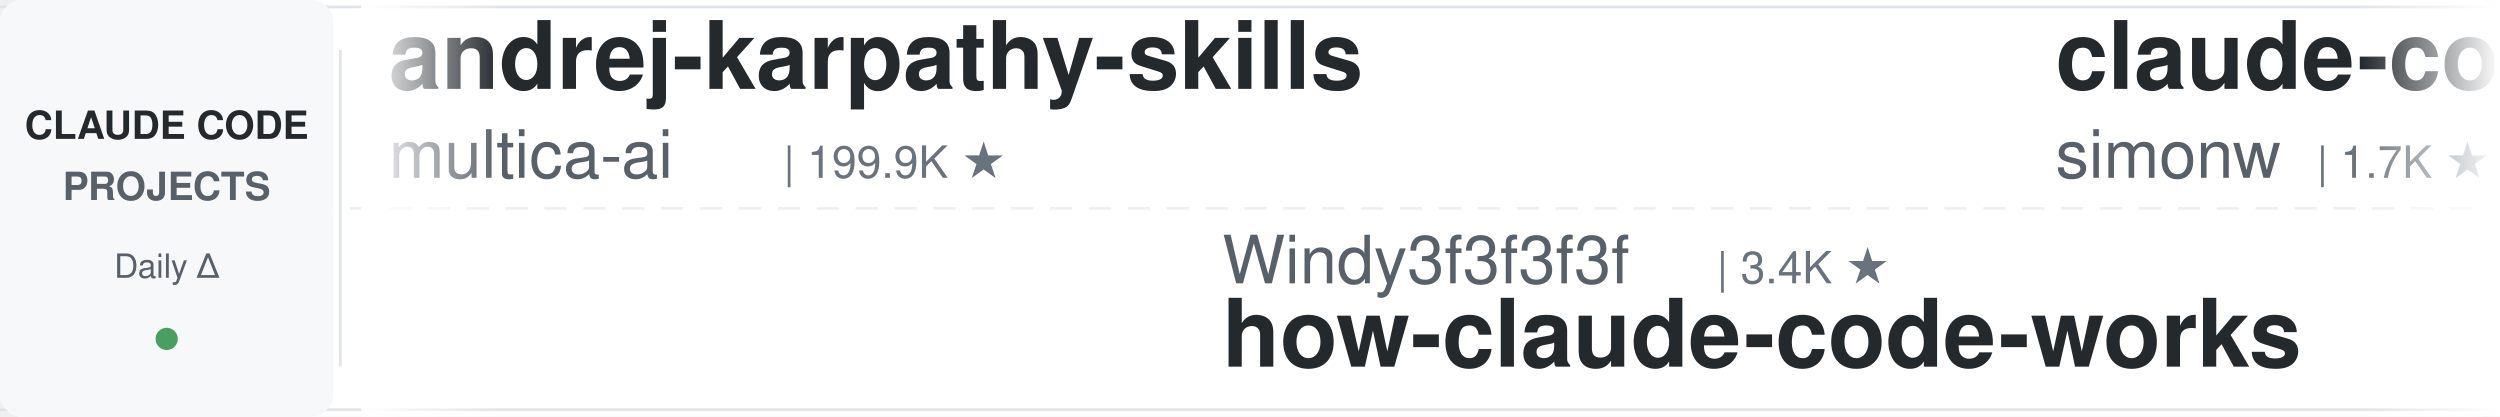
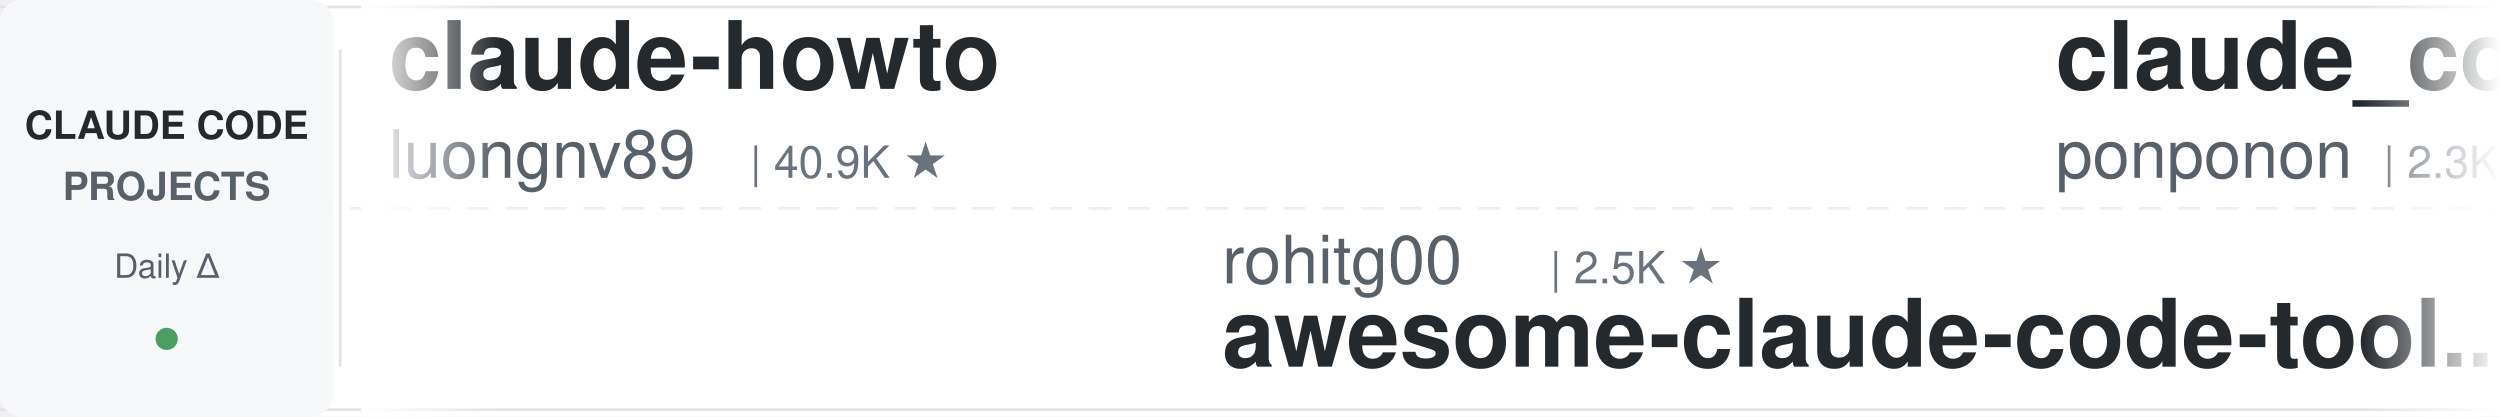
<svg xmlns="http://www.w3.org/2000/svg" width="900" height="150">
  <defs>
    <linearGradient id="leftFade" x1="0%" y1="0%" x2="100%" y2="0%">
      <stop offset="0%" style="stop-color:#ffffff;stop-opacity:1" />
      <stop offset="100%" style="stop-color:#ffffff;stop-opacity:0" />
    </linearGradient>
    <linearGradient id="rightFade" x1="0%" y1="0%" x2="100%" y2="0%">
      <stop offset="0%" style="stop-color:#ffffff;stop-opacity:0" />
      <stop offset="100%" style="stop-color:#ffffff;stop-opacity:1" />
    </linearGradient>
  </defs>
  <rect width="900" height="150" fill="#ffffff" rx="8" />
  <rect x="0" y="2" width="900" height="1" fill="#e1e4e8" />
  <rect x="0" y="147" width="900" height="1" fill="#e1e4e8" />
  <line x1="0" y1="75" x2="900" y2="75" stroke="#e1e4e8" stroke-width="1" stroke-dasharray="8 6" opacity="0.6" />
  <rect x="0" y="0" width="120" height="150" fill="#f6f8fa" rx="8" />
  <text x="60" y="50" font-family="-apple-system, BlinkMacSystemFont, 'Segoe UI', Helvetica, Arial, sans-serif" font-size="14" font-weight="600" fill="#24292e" text-anchor="middle">CLAUDE CODE</text>
  <text x="60" y="72" font-family="-apple-system, BlinkMacSystemFont, 'Segoe UI', Helvetica, Arial, sans-serif" font-size="14" font-weight="600" fill="#586069" text-anchor="middle">PROJECTS</text>
  <text x="60" y="100" font-family="-apple-system, BlinkMacSystemFont, 'Segoe UI', Helvetica, Arial, sans-serif" font-size="12" font-weight="500" fill="#586069" text-anchor="middle">Daily Δ</text>
  <circle cx="60" cy="122" r="4" fill="#22863a" opacity="0.8" />
  <rect x="122" y="18" width="1" height="114" fill="#e1e4e8" />
  <clipPath id="tickerClip">
    <rect x="130" y="0" width="770" height="150" />
  </clipPath>
  <g clip-path="url(#tickerClip)">
    <g id="tickerItems">
      <animateTransform attributeName="transform" attributeType="XML" type="translate" from="0 0" to="-3000 0" dur="54s" repeatCount="indefinite" />
      <g transform="translate(0, 0)">
-         <text x="140" y="32" font-family="-apple-system, BlinkMacSystemFont, 'Segoe UI', Helvetica, Arial, sans-serif" font-size="34" font-weight="600" fill="#24292e">andrej-karpathy-skills</text>
-         <text x="140" y="64" font-family="-apple-system, BlinkMacSystemFont, 'Segoe UI', Helvetica, Arial, sans-serif" font-size="24" font-weight="400" fill="#586069">multica-ai</text>
-         <text x="282" y="64" font-family="-apple-system, BlinkMacSystemFont, 'Segoe UI', Helvetica, Arial, sans-serif" font-size="16" font-weight="500" fill="#6a737d">| 199.9K ★</text>
+         <text x="140" y="32" font-family="-apple-system, BlinkMacSystemFont, 'Segoe UI', Helvetica, Arial, sans-serif" font-size="34" font-weight="600" fill="#24292e">claude-howto</text>
+         <text x="140" y="64" font-family="-apple-system, BlinkMacSystemFont, 'Segoe UI', Helvetica, Arial, sans-serif" font-size="24" font-weight="400" fill="#586069">luongnv89</text>
+         <text x="270" y="64" font-family="-apple-system, BlinkMacSystemFont, 'Segoe UI', Helvetica, Arial, sans-serif" font-size="16" font-weight="500" fill="#6a737d">| 40.9K ★</text>
      </g>
      <g transform="translate(300, 0)">
-         <text x="140" y="102" font-family="-apple-system, BlinkMacSystemFont, 'Segoe UI', Helvetica, Arial, sans-serif" font-size="24" font-weight="400" fill="#586069">Windy3f3f3f3f</text>
-         <text x="318" y="102" font-family="-apple-system, BlinkMacSystemFont, 'Segoe UI', Helvetica, Arial, sans-serif" font-size="16" font-weight="500" fill="#6a737d">| 3.4K ★</text>
-         <text x="140" y="132" font-family="-apple-system, BlinkMacSystemFont, 'Segoe UI', Helvetica, Arial, sans-serif" font-size="34" font-weight="600" fill="#24292e">how-claude-code-works</text>
+         <text x="140" y="102" font-family="-apple-system, BlinkMacSystemFont, 'Segoe UI', Helvetica, Arial, sans-serif" font-size="24" font-weight="400" fill="#586069">rohitg00</text>
+         <text x="258" y="102" font-family="-apple-system, BlinkMacSystemFont, 'Segoe UI', Helvetica, Arial, sans-serif" font-size="16" font-weight="500" fill="#6a737d">| 2.5K ★</text>
+         <text x="140" y="132" font-family="-apple-system, BlinkMacSystemFont, 'Segoe UI', Helvetica, Arial, sans-serif" font-size="34" font-weight="600" fill="#24292e">awesome-claude-code-tool...</text>
      </g>
      <g transform="translate(600, 0)">
-         <text x="140" y="32" font-family="-apple-system, BlinkMacSystemFont, 'Segoe UI', Helvetica, Arial, sans-serif" font-size="34" font-weight="600" fill="#24292e">claude-code-transcripts</text>
-         <text x="140" y="64" font-family="-apple-system, BlinkMacSystemFont, 'Segoe UI', Helvetica, Arial, sans-serif" font-size="24" font-weight="400" fill="#586069">simonw</text>
-         <text x="234" y="64" font-family="-apple-system, BlinkMacSystemFont, 'Segoe UI', Helvetica, Arial, sans-serif" font-size="16" font-weight="500" fill="#6a737d">| 1.7K ★</text>
+         <text x="140" y="32" font-family="-apple-system, BlinkMacSystemFont, 'Segoe UI', Helvetica, Arial, sans-serif" font-size="34" font-weight="600" fill="#24292e">claude_code_src</text>
+         <text x="140" y="64" font-family="-apple-system, BlinkMacSystemFont, 'Segoe UI', Helvetica, Arial, sans-serif" font-size="24" font-weight="400" fill="#586069">ponponon</text>
+         <text x="258" y="64" font-family="-apple-system, BlinkMacSystemFont, 'Segoe UI', Helvetica, Arial, sans-serif" font-size="16" font-weight="500" fill="#6a737d">| 2.3K ★</text>
      </g>
      <g transform="translate(900, 0)">
-         <text x="140" y="102" font-family="-apple-system, BlinkMacSystemFont, 'Segoe UI', Helvetica, Arial, sans-serif" font-size="24" font-weight="400" fill="#586069">lintsinghua</text>
-         <text x="294" y="102" font-family="-apple-system, BlinkMacSystemFont, 'Segoe UI', Helvetica, Arial, sans-serif" font-size="16" font-weight="500" fill="#6a737d">| 4.1K ★</text>
-         <text x="140" y="132" font-family="-apple-system, BlinkMacSystemFont, 'Segoe UI', Helvetica, Arial, sans-serif" font-size="34" font-weight="600" fill="#24292e">claude-code-book</text>
+         <text x="140" y="102" font-family="-apple-system, BlinkMacSystemFont, 'Segoe UI', Helvetica, Arial, sans-serif" font-size="24" font-weight="400" fill="#586069">jqueryscript</text>
+         <text x="306" y="102" font-family="-apple-system, BlinkMacSystemFont, 'Segoe UI', Helvetica, Arial, sans-serif" font-size="16" font-weight="500" fill="#6a737d">| 488 ★</text>
+         <text x="140" y="132" font-family="-apple-system, BlinkMacSystemFont, 'Segoe UI', Helvetica, Arial, sans-serif" font-size="34" font-weight="600" fill="#24292e">awesome-claude-code</text>
      </g>
      <g transform="translate(1200, 0)">
-         <text x="140" y="32" font-family="-apple-system, BlinkMacSystemFont, 'Segoe UI', Helvetica, Arial, sans-serif" font-size="34" font-weight="600" fill="#24292e">claude-code-proxy</text>
-         <text x="140" y="64" font-family="-apple-system, BlinkMacSystemFont, 'Segoe UI', Helvetica, Arial, sans-serif" font-size="24" font-weight="400" fill="#586069">fuergaosi233</text>
-         <text x="306" y="64" font-family="-apple-system, BlinkMacSystemFont, 'Segoe UI', Helvetica, Arial, sans-serif" font-size="16" font-weight="500" fill="#6a737d">| 2.8K ★</text>
+         <text x="140" y="32" font-family="-apple-system, BlinkMacSystemFont, 'Segoe UI', Helvetica, Arial, sans-serif" font-size="34" font-weight="600" fill="#24292e">pi-vs-claude-code</text>
+         <text x="140" y="64" font-family="-apple-system, BlinkMacSystemFont, 'Segoe UI', Helvetica, Arial, sans-serif" font-size="24" font-weight="400" fill="#586069">disler</text>
+         <text x="234" y="64" font-family="-apple-system, BlinkMacSystemFont, 'Segoe UI', Helvetica, Arial, sans-serif" font-size="16" font-weight="500" fill="#6a737d">| 1.6K ★</text>
      </g>
      <g transform="translate(1500, 0)">
-         <text x="140" y="102" font-family="-apple-system, BlinkMacSystemFont, 'Segoe UI', Helvetica, Arial, sans-serif" font-size="24" font-weight="400" fill="#586069">1rgs</text>
-         <text x="210" y="102" font-family="-apple-system, BlinkMacSystemFont, 'Segoe UI', Helvetica, Arial, sans-serif" font-size="16" font-weight="500" fill="#6a737d">| 3.7K ★</text>
+         <text x="140" y="102" font-family="-apple-system, BlinkMacSystemFont, 'Segoe UI', Helvetica, Arial, sans-serif" font-size="24" font-weight="400" fill="#586069">xu-xiang</text>
+         <text x="258" y="102" font-family="-apple-system, BlinkMacSystemFont, 'Segoe UI', Helvetica, Arial, sans-serif" font-size="16" font-weight="500" fill="#6a737d">| 1.8K ★</text>
+         <text x="140" y="132" font-family="-apple-system, BlinkMacSystemFont, 'Segoe UI', Helvetica, Arial, sans-serif" font-size="34" font-weight="600" fill="#24292e">everything-claude-code-z...</text>
+       </g>
+       <g transform="translate(1800, 0)">
+         <text x="140" y="32" font-family="-apple-system, BlinkMacSystemFont, 'Segoe UI', Helvetica, Arial, sans-serif" font-size="34" font-weight="600" fill="#24292e">claude-code-hooks-master...</text>
+         <text x="140" y="64" font-family="-apple-system, BlinkMacSystemFont, 'Segoe UI', Helvetica, Arial, sans-serif" font-size="24" font-weight="400" fill="#586069">disler</text>
+         <text x="234" y="64" font-family="-apple-system, BlinkMacSystemFont, 'Segoe UI', Helvetica, Arial, sans-serif" font-size="16" font-weight="500" fill="#6a737d">| 3.9K ★</text>
+       </g>
+       <g transform="translate(2100, 0)">
+         <text x="140" y="102" font-family="-apple-system, BlinkMacSystemFont, 'Segoe UI', Helvetica, Arial, sans-serif" font-size="24" font-weight="400" fill="#586069">nicedreamzapp</text>
+         <text x="318" y="102" font-family="-apple-system, BlinkMacSystemFont, 'Segoe UI', Helvetica, Arial, sans-serif" font-size="16" font-weight="500" fill="#6a737d">| 3.1K ★</text>
+         <text x="140" y="132" font-family="-apple-system, BlinkMacSystemFont, 'Segoe UI', Helvetica, Arial, sans-serif" font-size="34" font-weight="600" fill="#24292e">claude-code-local</text>
+       </g>
+       <g transform="translate(2400, 0)">
+         <text x="140" y="32" font-family="-apple-system, BlinkMacSystemFont, 'Segoe UI', Helvetica, Arial, sans-serif" font-size="34" font-weight="600" fill="#24292e">claude-code-skills</text>
+         <text x="140" y="64" font-family="-apple-system, BlinkMacSystemFont, 'Segoe UI', Helvetica, Arial, sans-serif" font-size="24" font-weight="400" fill="#586069">daymade</text>
+         <text x="246" y="64" font-family="-apple-system, BlinkMacSystemFont, 'Segoe UI', Helvetica, Arial, sans-serif" font-size="16" font-weight="500" fill="#6a737d">| 1.3K ★</text>
+       </g>
+       <g transform="translate(2700, 0)">
+         <text x="140" y="102" font-family="-apple-system, BlinkMacSystemFont, 'Segoe UI', Helvetica, Arial, sans-serif" font-size="24" font-weight="400" fill="#586069">fuergaosi233</text>
+         <text x="306" y="102" font-family="-apple-system, BlinkMacSystemFont, 'Segoe UI', Helvetica, Arial, sans-serif" font-size="16" font-weight="500" fill="#6a737d">| 2.8K ★</text>
        <text x="140" y="132" font-family="-apple-system, BlinkMacSystemFont, 'Segoe UI', Helvetica, Arial, sans-serif" font-size="34" font-weight="600" fill="#24292e">claude-code-proxy</text>
      </g>
-       <g transform="translate(1800, 0)">
-         <text x="140" y="32" font-family="-apple-system, BlinkMacSystemFont, 'Segoe UI', Helvetica, Arial, sans-serif" font-size="34" font-weight="600" fill="#24292e">claude-code-workflows</text>
-         <text x="140" y="64" font-family="-apple-system, BlinkMacSystemFont, 'Segoe UI', Helvetica, Arial, sans-serif" font-size="24" font-weight="400" fill="#586069">OneRedOak</text>
-         <text x="270" y="64" font-family="-apple-system, BlinkMacSystemFont, 'Segoe UI', Helvetica, Arial, sans-serif" font-size="16" font-weight="500" fill="#6a737d">| 3.9K ★</text>
-       </g>
-       <g transform="translate(2100, 0)">
-         <text x="140" y="102" font-family="-apple-system, BlinkMacSystemFont, 'Segoe UI', Helvetica, Arial, sans-serif" font-size="24" font-weight="400" fill="#586069">kodu-ai</text>
-         <text x="246" y="102" font-family="-apple-system, BlinkMacSystemFont, 'Segoe UI', Helvetica, Arial, sans-serif" font-size="16" font-weight="500" fill="#6a737d">| 5.2K ★</text>
-         <text x="140" y="132" font-family="-apple-system, BlinkMacSystemFont, 'Segoe UI', Helvetica, Arial, sans-serif" font-size="34" font-weight="600" fill="#24292e">claude-coder</text>
-       </g>
-       <g transform="translate(2400, 0)">
-         <text x="140" y="32" font-family="-apple-system, BlinkMacSystemFont, 'Segoe UI', Helvetica, Arial, sans-serif" font-size="34" font-weight="600" fill="#24292e">claude-code-my-workflow</text>
-         <text x="140" y="64" font-family="-apple-system, BlinkMacSystemFont, 'Segoe UI', Helvetica, Arial, sans-serif" font-size="24" font-weight="400" fill="#586069">pedrohcgs</text>
-         <text x="270" y="64" font-family="-apple-system, BlinkMacSystemFont, 'Segoe UI', Helvetica, Arial, sans-serif" font-size="16" font-weight="500" fill="#6a737d">| 1.4K ★</text>
-       </g>
-       <g transform="translate(2700, 0)">
-         <text x="140" y="102" font-family="-apple-system, BlinkMacSystemFont, 'Segoe UI', Helvetica, Arial, sans-serif" font-size="24" font-weight="400" fill="#586069">huangjia2019</text>
-         <text x="306" y="102" font-family="-apple-system, BlinkMacSystemFont, 'Segoe UI', Helvetica, Arial, sans-serif" font-size="16" font-weight="500" fill="#6a737d">| 1.0K ★</text>
-         <text x="140" y="132" font-family="-apple-system, BlinkMacSystemFont, 'Segoe UI', Helvetica, Arial, sans-serif" font-size="34" font-weight="600" fill="#24292e">claude-code-engineering</text>
-       </g>
      <g transform="translate(3000, 0)">
-         <text x="140" y="32" font-family="-apple-system, BlinkMacSystemFont, 'Segoe UI', Helvetica, Arial, sans-serif" font-size="34" font-weight="600" fill="#24292e">andrej-karpathy-skills</text>
-         <text x="140" y="64" font-family="-apple-system, BlinkMacSystemFont, 'Segoe UI', Helvetica, Arial, sans-serif" font-size="24" font-weight="400" fill="#586069">multica-ai</text>
-         <text x="282" y="64" font-family="-apple-system, BlinkMacSystemFont, 'Segoe UI', Helvetica, Arial, sans-serif" font-size="16" font-weight="500" fill="#6a737d">| 199.9K ★</text>
+         <text x="140" y="32" font-family="-apple-system, BlinkMacSystemFont, 'Segoe UI', Helvetica, Arial, sans-serif" font-size="34" font-weight="600" fill="#24292e">claude-howto</text>
+         <text x="140" y="64" font-family="-apple-system, BlinkMacSystemFont, 'Segoe UI', Helvetica, Arial, sans-serif" font-size="24" font-weight="400" fill="#586069">luongnv89</text>
+         <text x="270" y="64" font-family="-apple-system, BlinkMacSystemFont, 'Segoe UI', Helvetica, Arial, sans-serif" font-size="16" font-weight="500" fill="#6a737d">| 40.9K ★</text>
      </g>
      <g transform="translate(3300, 0)">
-         <text x="140" y="102" font-family="-apple-system, BlinkMacSystemFont, 'Segoe UI', Helvetica, Arial, sans-serif" font-size="24" font-weight="400" fill="#586069">Windy3f3f3f3f</text>
-         <text x="318" y="102" font-family="-apple-system, BlinkMacSystemFont, 'Segoe UI', Helvetica, Arial, sans-serif" font-size="16" font-weight="500" fill="#6a737d">| 3.4K ★</text>
-         <text x="140" y="132" font-family="-apple-system, BlinkMacSystemFont, 'Segoe UI', Helvetica, Arial, sans-serif" font-size="34" font-weight="600" fill="#24292e">how-claude-code-works</text>
+         <text x="140" y="102" font-family="-apple-system, BlinkMacSystemFont, 'Segoe UI', Helvetica, Arial, sans-serif" font-size="24" font-weight="400" fill="#586069">rohitg00</text>
+         <text x="258" y="102" font-family="-apple-system, BlinkMacSystemFont, 'Segoe UI', Helvetica, Arial, sans-serif" font-size="16" font-weight="500" fill="#6a737d">| 2.5K ★</text>
+         <text x="140" y="132" font-family="-apple-system, BlinkMacSystemFont, 'Segoe UI', Helvetica, Arial, sans-serif" font-size="34" font-weight="600" fill="#24292e">awesome-claude-code-tool...</text>
      </g>
      <g transform="translate(3600, 0)">
-         <text x="140" y="32" font-family="-apple-system, BlinkMacSystemFont, 'Segoe UI', Helvetica, Arial, sans-serif" font-size="34" font-weight="600" fill="#24292e">claude-code-transcripts</text>
-         <text x="140" y="64" font-family="-apple-system, BlinkMacSystemFont, 'Segoe UI', Helvetica, Arial, sans-serif" font-size="24" font-weight="400" fill="#586069">simonw</text>
-         <text x="234" y="64" font-family="-apple-system, BlinkMacSystemFont, 'Segoe UI', Helvetica, Arial, sans-serif" font-size="16" font-weight="500" fill="#6a737d">| 1.7K ★</text>
+         <text x="140" y="32" font-family="-apple-system, BlinkMacSystemFont, 'Segoe UI', Helvetica, Arial, sans-serif" font-size="34" font-weight="600" fill="#24292e">claude_code_src</text>
+         <text x="140" y="64" font-family="-apple-system, BlinkMacSystemFont, 'Segoe UI', Helvetica, Arial, sans-serif" font-size="24" font-weight="400" fill="#586069">ponponon</text>
+         <text x="258" y="64" font-family="-apple-system, BlinkMacSystemFont, 'Segoe UI', Helvetica, Arial, sans-serif" font-size="16" font-weight="500" fill="#6a737d">| 2.3K ★</text>
      </g>
      <g transform="translate(3900, 0)">
-         <text x="140" y="102" font-family="-apple-system, BlinkMacSystemFont, 'Segoe UI', Helvetica, Arial, sans-serif" font-size="24" font-weight="400" fill="#586069">lintsinghua</text>
-         <text x="294" y="102" font-family="-apple-system, BlinkMacSystemFont, 'Segoe UI', Helvetica, Arial, sans-serif" font-size="16" font-weight="500" fill="#6a737d">| 4.1K ★</text>
-         <text x="140" y="132" font-family="-apple-system, BlinkMacSystemFont, 'Segoe UI', Helvetica, Arial, sans-serif" font-size="34" font-weight="600" fill="#24292e">claude-code-book</text>
+         <text x="140" y="102" font-family="-apple-system, BlinkMacSystemFont, 'Segoe UI', Helvetica, Arial, sans-serif" font-size="24" font-weight="400" fill="#586069">jqueryscript</text>
+         <text x="306" y="102" font-family="-apple-system, BlinkMacSystemFont, 'Segoe UI', Helvetica, Arial, sans-serif" font-size="16" font-weight="500" fill="#6a737d">| 488 ★</text>
+         <text x="140" y="132" font-family="-apple-system, BlinkMacSystemFont, 'Segoe UI', Helvetica, Arial, sans-serif" font-size="34" font-weight="600" fill="#24292e">awesome-claude-code</text>
      </g>
    </g>
  </g>
  <rect x="130" y="0" width="50" height="150" fill="url(#leftFade)" />
  <rect x="850" y="0" width="50" height="150" fill="url(#rightFade)" />
</svg>
